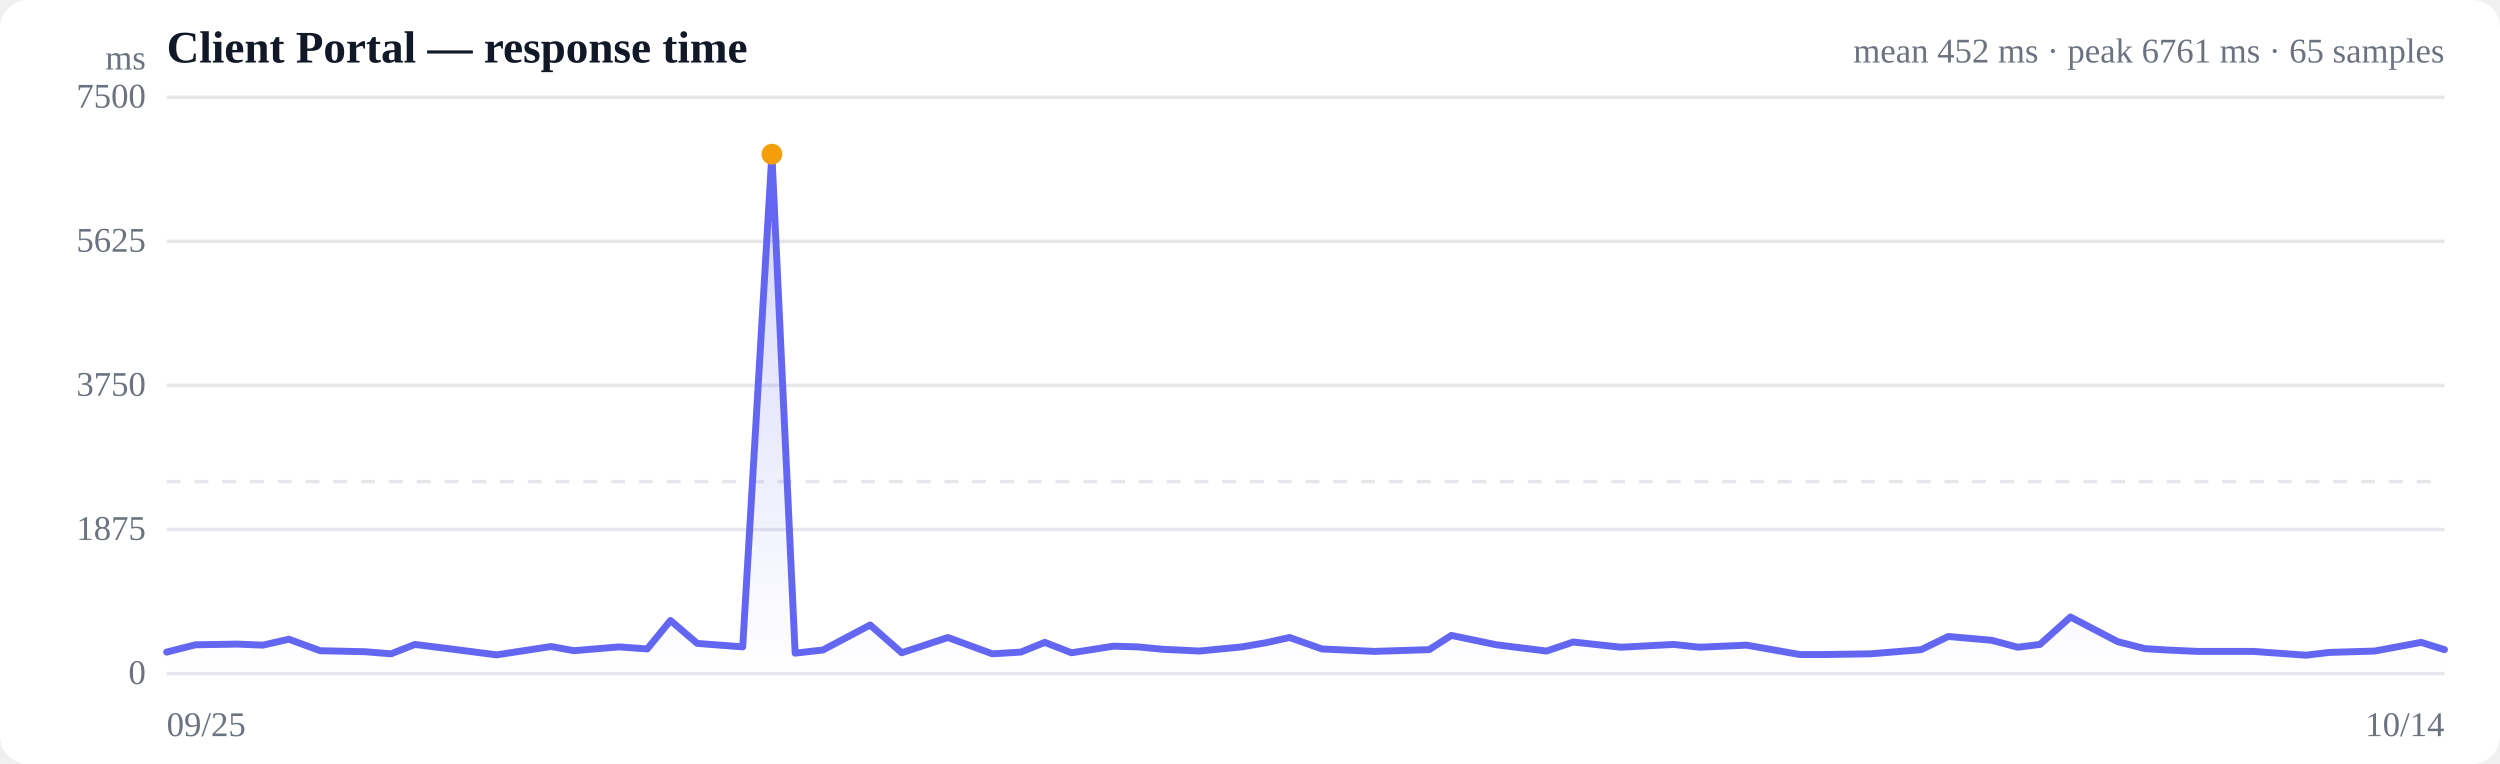
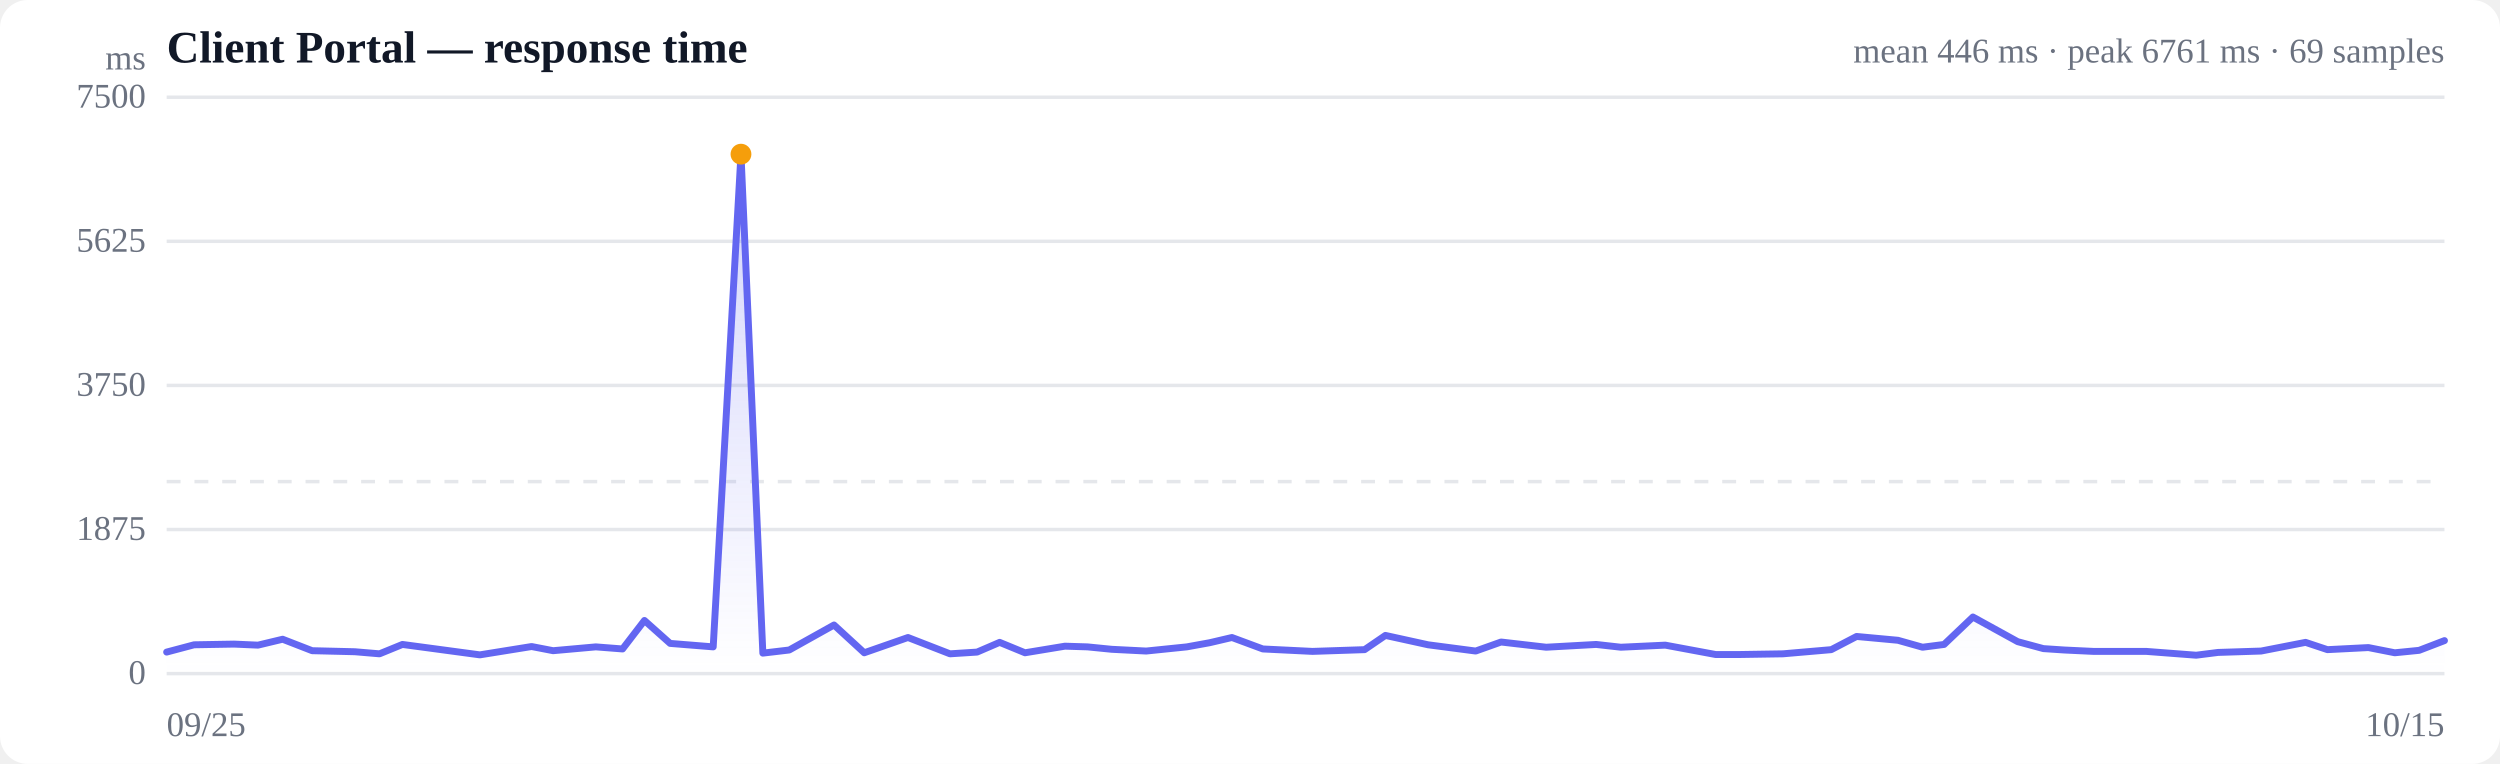
<svg xmlns="http://www.w3.org/2000/svg" viewBox="0 0 720 220" width="720" height="220" role="img" aria-label="Response time over time">
  <style>
  :root { color-scheme: light dark; }
  .bg { fill: #ffffff; }
  .grid { stroke: #e5e7eb; stroke-width: 1; }
  .axis { fill: #6b7280; font-size: 10px; }
  .title { fill: #111827; font-size: 13px; font-weight: 600; }
  .sub { fill: #6b7280; font-size: 10px; }
  .line { stroke: #6366f1; stroke-width: 2; fill: none; stroke-linejoin: round; stroke-linecap: round; }
  .area { fill: url(#fade); }
  .dot-degraded { fill: #f59e0b; }
  .dot-down { fill: #ef4444; }
  .empty { fill: #9ca3af; font-size: 12px; }
  @media (prefers-color-scheme: dark) {
    .bg { fill: #0b0f19; }
    .grid { stroke: #1f2937; }
    .axis, .sub { fill: #9ca3af; }
    .title { fill: #f3f4f6; }
    .line { stroke: #818cf8; }
  }
</style>
  <defs>
    <linearGradient id="fade" x1="0" y1="0" x2="0" y2="1">
      <stop offset="0%" stop-color="#6366f1" stop-opacity="0.28" />
      <stop offset="100%" stop-color="#6366f1" stop-opacity="0" />
    </linearGradient>
  </defs>
  <rect class="bg" width="720" height="220" rx="8" />
  <text class="title" x="48" y="18">Client Portal — response time</text>
-   <text class="sub" x="704" y="18" text-anchor="end">mean 452 ms · peak 6761 ms · 65 samples</text>
+   <text class="sub" x="704" y="18" text-anchor="end">mean 446 ms · peak 6761 ms · 69 samples</text>
  <line class="grid" x1="48" y1="194.0" x2="704" y2="194.0" />
  <text class="axis" x="42" y="197" text-anchor="end">0</text>
  <line class="grid" x1="48" y1="152.5" x2="704" y2="152.5" />
  <text class="axis" x="42" y="155.5" text-anchor="end">1875</text>
  <line class="grid" x1="48" y1="111.0" x2="704" y2="111.0" />
  <text class="axis" x="42" y="114" text-anchor="end">3750</text>
  <line class="grid" x1="48" y1="69.5" x2="704" y2="69.5" />
  <text class="axis" x="42" y="72.5" text-anchor="end">5625</text>
  <line class="grid" x1="48" y1="28.0" x2="704" y2="28.0" />
  <text class="axis" x="42" y="31" text-anchor="end">7500</text>
  <line class="grid" stroke-dasharray="4 4" x1="48" y1="138.7" x2="704" y2="138.7" />
-   <path class="area" d="M48.0,187.8 L48.0,187.8 L56.3,185.7 L68.4,185.5 L75.7,185.8 L83.2,184.1 L92.2,187.4 L105.2,187.7 L112.6,188.3 L119.5,185.6 L128.3,186.7 L143.0,188.6 L158.7,186.2 L165.3,187.4 L178.3,186.3 L186.4,186.9 L193.1,178.7 L200.8,185.3 L213.9,186.3 L222.3,44.4 L229.0,188.1 L237.0,187.2 L250.6,180.0 L259.7,188.0 L273.0,183.6 L285.8,188.3 L294.0,187.8 L300.9,185.0 L308.6,188.0 L320.7,186.1 L327.6,186.3 L335.0,187.0 L345.4,187.5 L357.7,186.3 L364.6,185.1 L371.4,183.6 L380.7,186.9 L395.8,187.6 L411.6,187.1 L418.0,183.0 L431.0,185.7 L445.4,187.5 L453.1,184.9 L466.8,186.4 L482.0,185.6 L489.5,186.4 L503.0,185.8 L518.3,188.5 L525.6,188.5 L538.7,188.3 L553.3,187.1 L561.1,183.3 L573.6,184.4 L581.1,186.4 L587.5,185.6 L596.3,177.7 L609.9,184.8 L617.7,186.8 L624.0,187.2 L632.9,187.6 L648.9,187.6 L664.1,188.7 L670.8,187.9 L683.9,187.5 L697.3,185.0 L704.0,187.1 L704.0,194.0 L48.0,194.0 Z" />
-   <path class="line" d="M48.0,187.8 L56.3,185.7 L68.4,185.5 L75.7,185.8 L83.2,184.1 L92.2,187.4 L105.2,187.7 L112.6,188.3 L119.5,185.6 L128.3,186.7 L143.0,188.6 L158.7,186.2 L165.3,187.4 L178.3,186.3 L186.4,186.9 L193.1,178.7 L200.8,185.3 L213.9,186.3 L222.3,44.4 L229.0,188.1 L237.0,187.2 L250.6,180.0 L259.7,188.0 L273.0,183.6 L285.8,188.3 L294.0,187.8 L300.9,185.0 L308.6,188.0 L320.7,186.1 L327.6,186.3 L335.0,187.0 L345.4,187.5 L357.7,186.3 L364.6,185.1 L371.4,183.6 L380.7,186.9 L395.8,187.6 L411.6,187.1 L418.0,183.0 L431.0,185.7 L445.4,187.5 L453.1,184.9 L466.8,186.4 L482.0,185.6 L489.5,186.4 L503.0,185.8 L518.3,188.5 L525.6,188.5 L538.7,188.3 L553.3,187.1 L561.1,183.3 L573.6,184.4 L581.1,186.4 L587.5,185.6 L596.3,177.7 L609.9,184.8 L617.7,186.8 L624.0,187.2 L632.9,187.6 L648.9,187.6 L664.1,188.7 L670.8,187.9 L683.9,187.5 L697.3,185.0 L704.0,187.1" />
-   <circle class="dot-degraded" cx="222.3" cy="44.4" r="3" />
+   <path class="area" d="M48.0,187.8 L48.0,187.8 L55.9,185.7 L67.4,185.5 L74.3,185.8 L81.4,184.1 L89.9,187.4 L102.2,187.7 L109.3,188.3 L115.9,185.6 L124.1,186.7 L138.2,188.6 L153.1,186.2 L159.3,187.4 L171.6,186.3 L179.3,186.9 L185.6,178.7 L193.0,185.3 L205.4,186.3 L213.4,44.4 L219.7,188.1 L227.3,187.2 L240.2,180.0 L248.9,188.0 L261.5,183.6 L273.6,188.3 L281.4,187.8 L287.9,185.0 L295.2,188.0 L306.7,186.1 L313.2,186.3 L320.2,187.0 L330.1,187.5 L341.8,186.3 L348.4,185.1 L354.8,183.6 L363.7,186.9 L378.0,187.6 L393.0,187.1 L399.0,183.0 L411.3,185.7 L425.0,187.5 L432.3,184.9 L445.3,186.4 L459.7,185.6 L466.8,186.4 L479.6,185.8 L494.1,188.5 L501.1,188.5 L513.5,188.3 L527.4,187.1 L534.7,183.3 L546.6,184.4 L553.7,186.4 L559.9,185.6 L568.2,177.7 L581.1,184.8 L588.5,186.8 L594.5,187.2 L602.9,187.6 L618.1,187.6 L632.5,188.7 L638.8,187.9 L651.2,187.5 L664.0,185.0 L670.3,187.1 L682.1,186.5 L689.7,188.0 L696.7,187.3 L704.0,184.5 L704.0,194.0 L48.0,194.0 Z" />
+   <path class="line" d="M48.0,187.8 L55.9,185.7 L67.4,185.5 L74.3,185.8 L81.4,184.1 L89.9,187.4 L102.2,187.7 L109.3,188.3 L115.9,185.6 L124.1,186.7 L138.2,188.6 L153.1,186.2 L159.3,187.4 L171.6,186.3 L179.3,186.9 L185.6,178.7 L193.0,185.3 L205.4,186.3 L213.4,44.4 L219.7,188.1 L227.3,187.2 L240.2,180.0 L248.9,188.0 L261.5,183.6 L273.6,188.3 L281.4,187.8 L287.9,185.0 L295.2,188.0 L306.7,186.1 L313.2,186.3 L320.2,187.0 L330.1,187.5 L341.8,186.3 L348.4,185.1 L354.8,183.6 L363.7,186.9 L378.0,187.6 L393.0,187.1 L399.0,183.0 L411.3,185.7 L425.0,187.5 L432.3,184.9 L445.3,186.4 L459.7,185.6 L466.8,186.4 L479.6,185.8 L494.1,188.5 L501.1,188.5 L513.5,188.3 L527.4,187.1 L534.7,183.3 L546.6,184.4 L553.7,186.4 L559.9,185.6 L568.2,177.7 L581.1,184.8 L588.5,186.8 L594.5,187.2 L602.9,187.6 L618.1,187.6 L632.5,188.7 L638.8,187.9 L651.2,187.5 L664.0,185.0 L670.3,187.1 L682.1,186.5 L689.7,188.0 L696.7,187.3 L704.0,184.5" />
+   <circle class="dot-degraded" cx="213.4" cy="44.4" r="3" />
  <text class="axis" x="48" y="212">09/25</text>
-   <text class="axis" x="704" y="212" text-anchor="end">10/14</text>
+   <text class="axis" x="704" y="212" text-anchor="end">10/15</text>
  <text class="axis" x="42" y="20" text-anchor="end">ms</text>
</svg>
